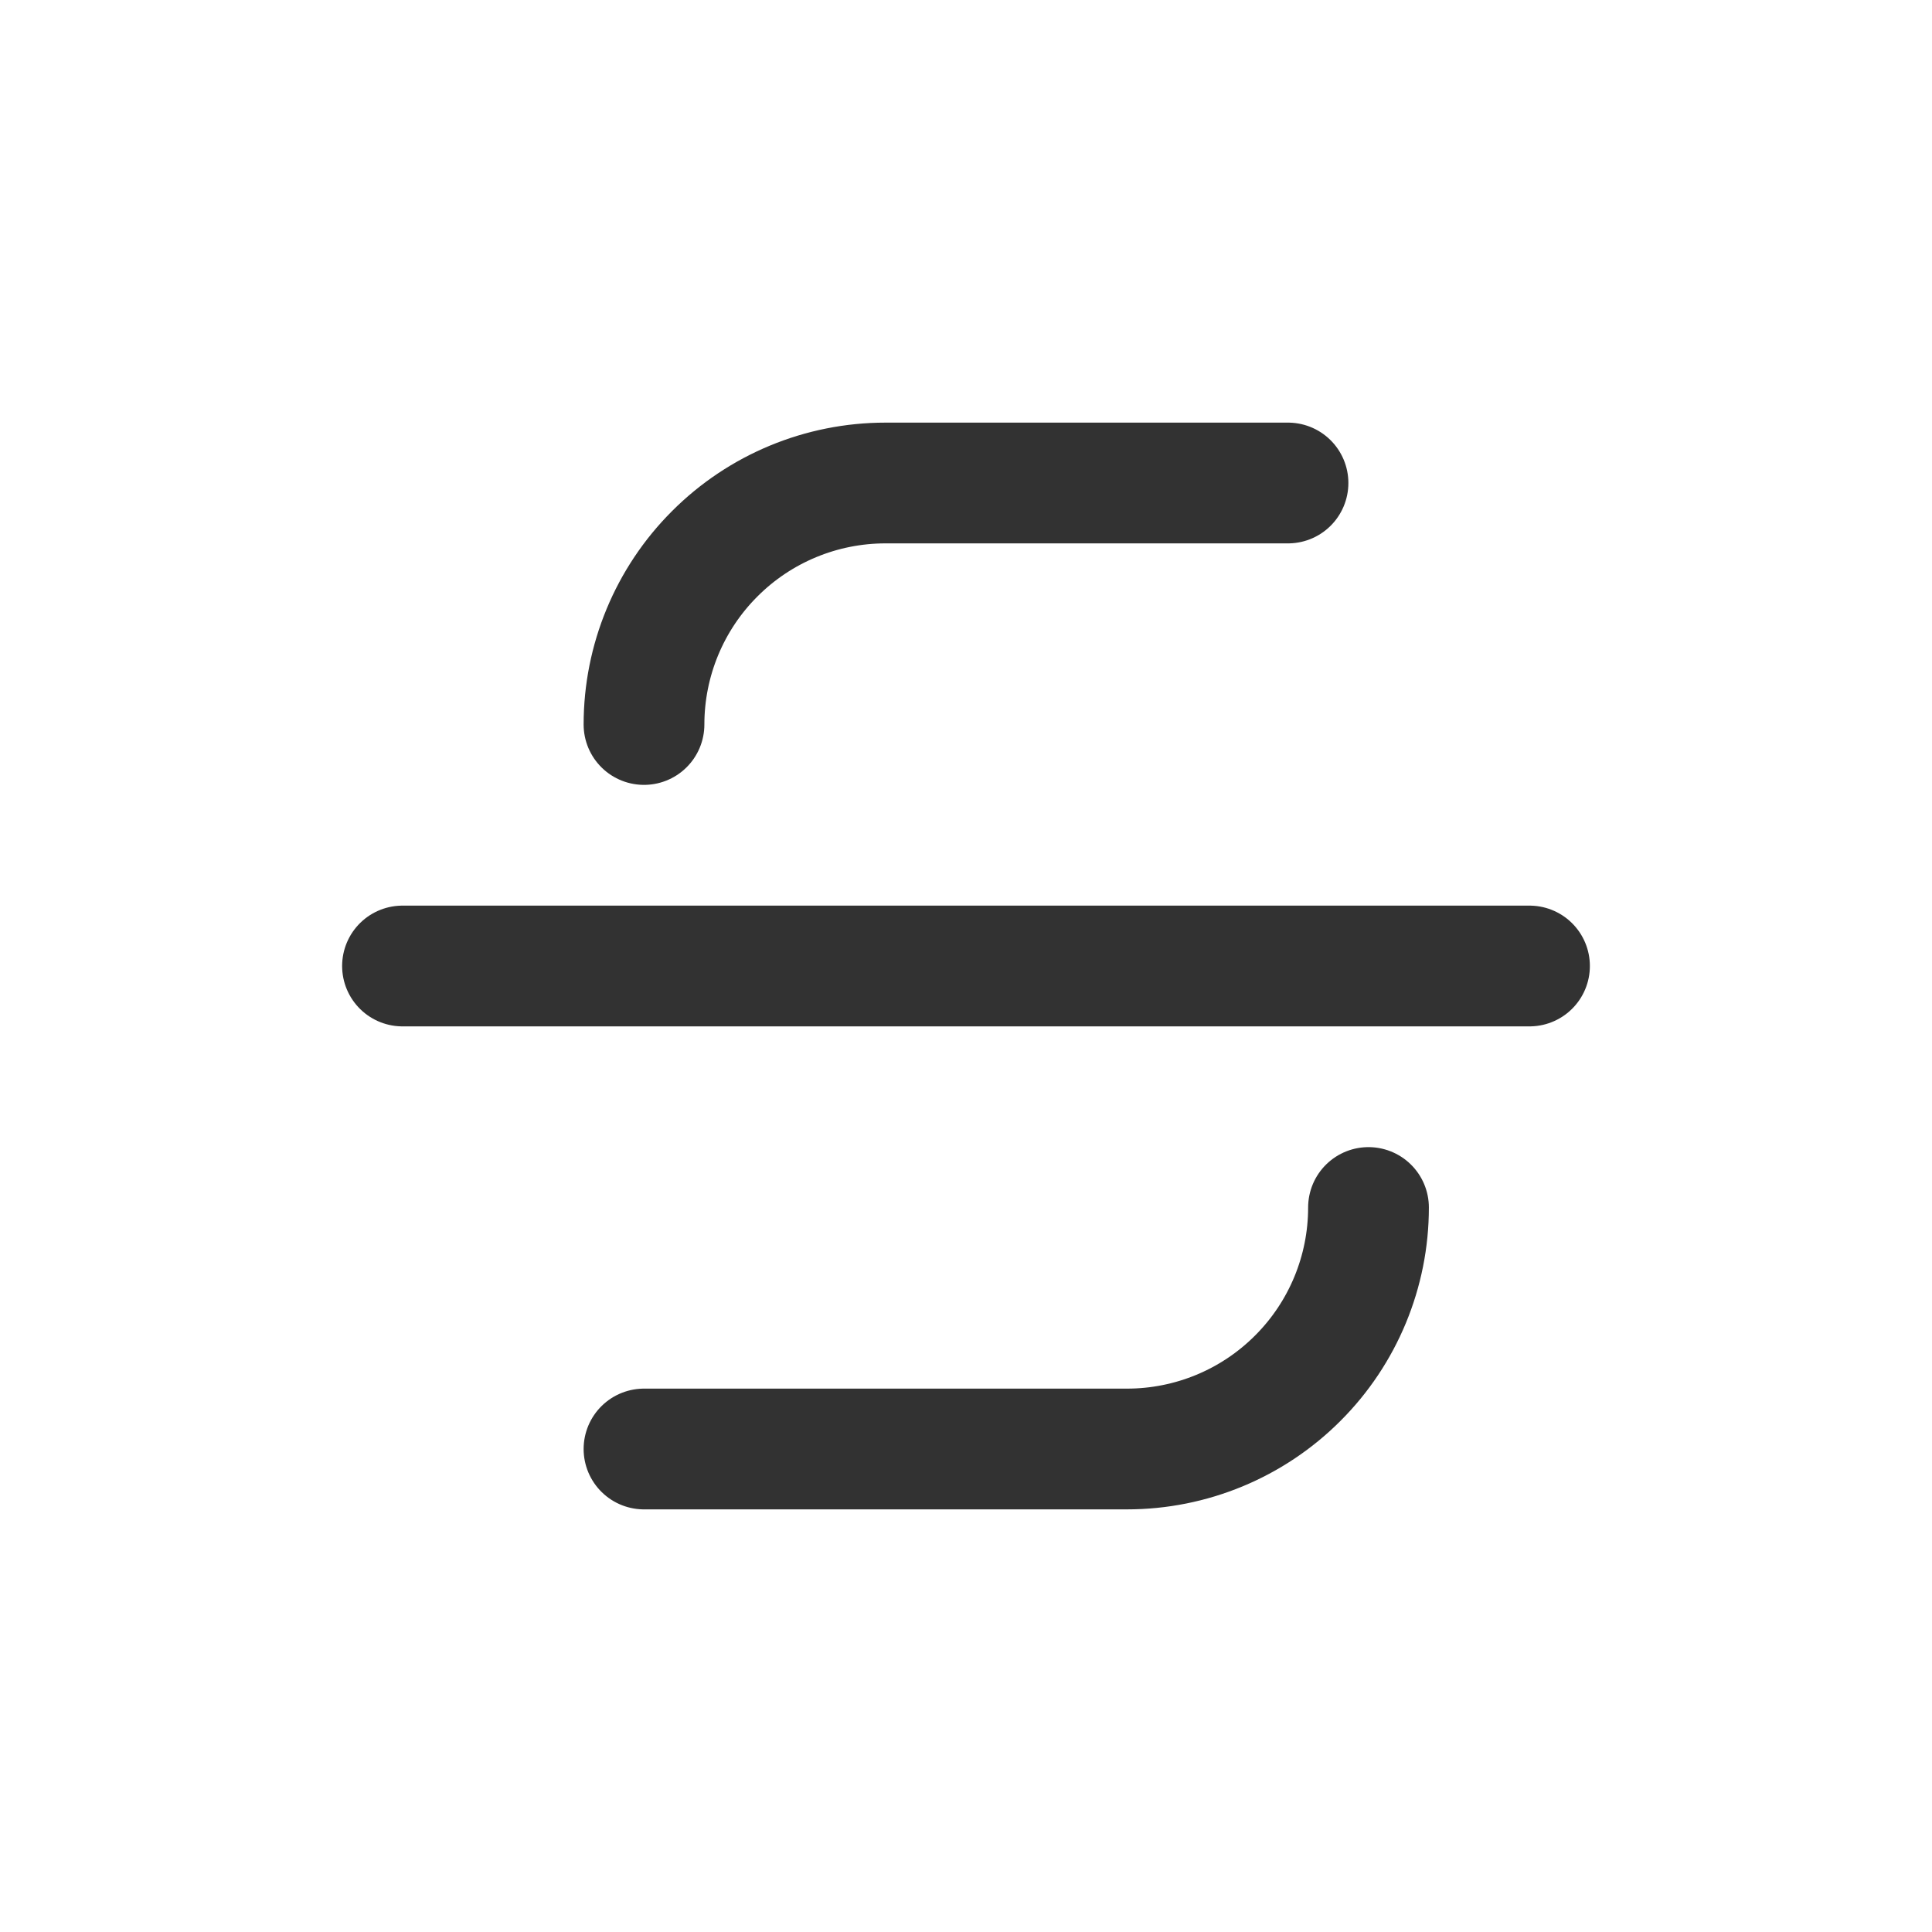
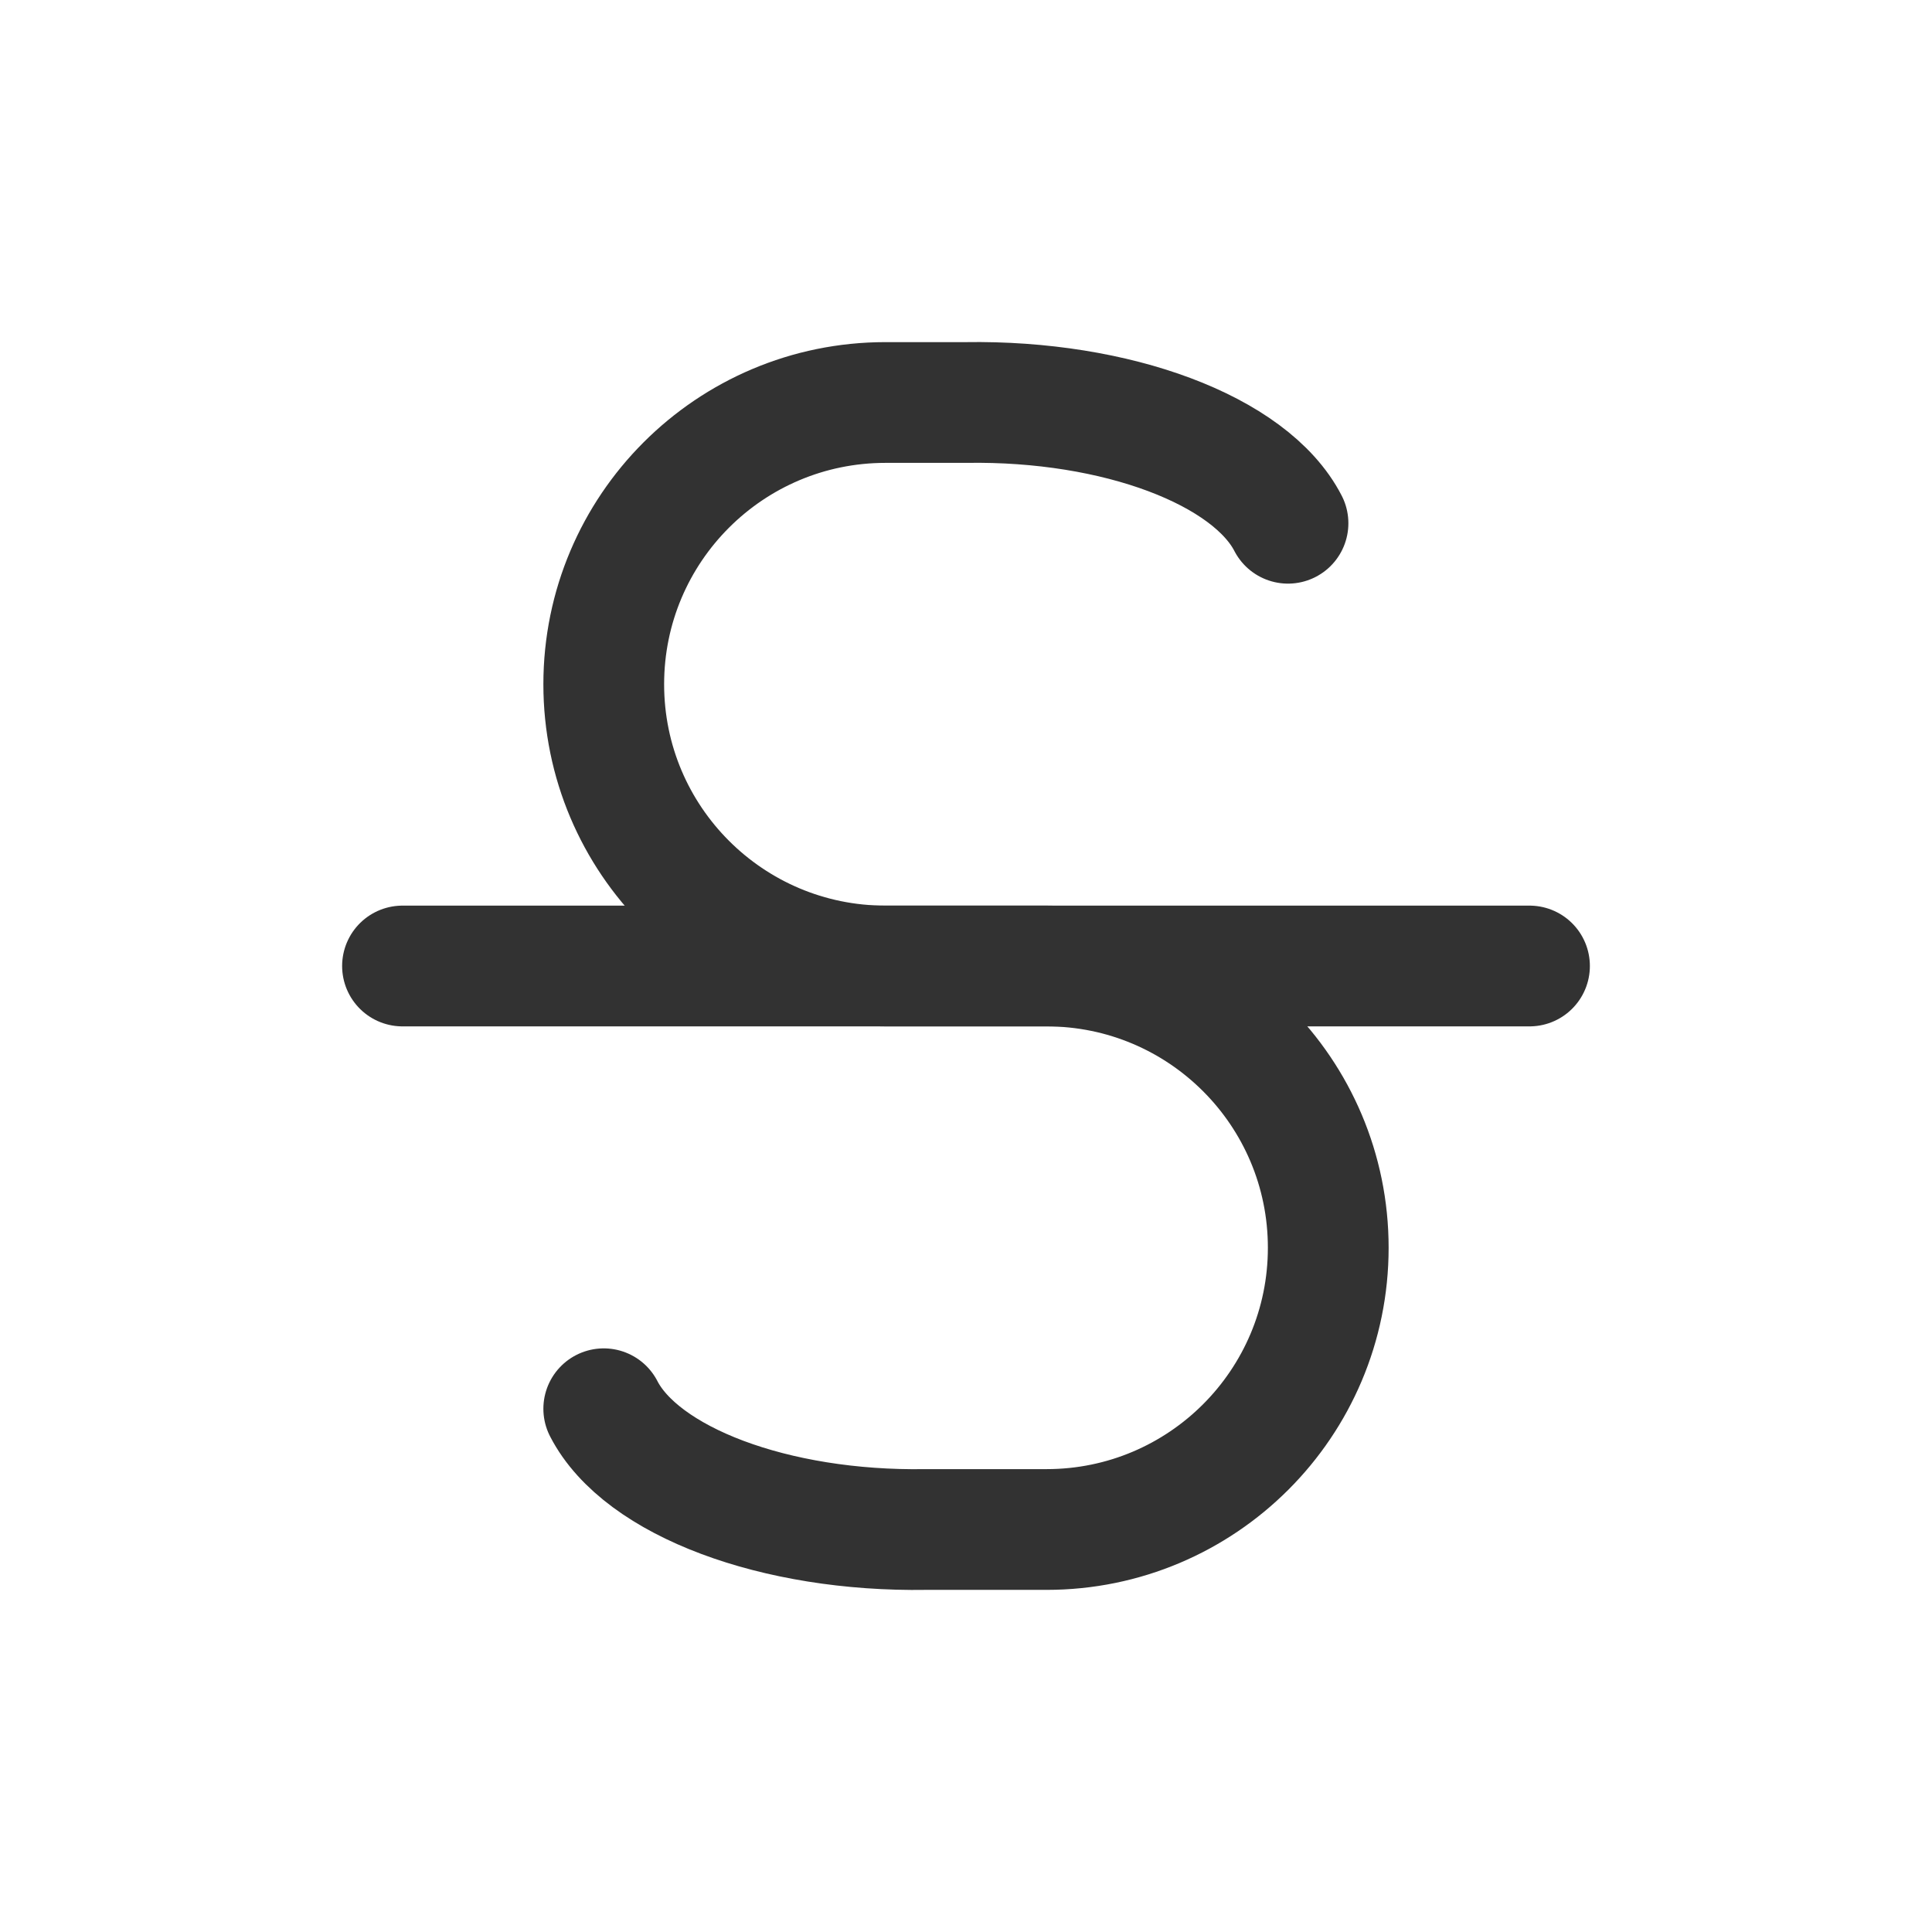
- <svg xmlns="http://www.w3.org/2000/svg" width="24" height="24" viewBox="0 0 24 24" fill="none">
-   <path d="M8 18H14C14.796 18 15.559 17.684 16.121 17.121C16.684 16.559 17 15.796 17 15V15" stroke="#323232" stroke-width="1.5" stroke-linecap="round" stroke-linejoin="round" />
-   <path d="M19 12H5" stroke="#323232" stroke-width="1.5" stroke-linecap="round" stroke-linejoin="round" />
-   <path d="M16 6H11C10.204 6 9.441 6.316 8.879 6.879C8.316 7.441 8 8.204 8 9" stroke="#323232" stroke-width="1.5" stroke-linecap="round" stroke-linejoin="round" />
+ <svg xmlns="http://www.w3.org/2000/svg" width="24" height="24" viewBox="0 0 24 24" fill="none" stroke="#323232" stroke-width="1.5" stroke-linecap="round" stroke-linejoin="round">
+   <path stroke="none" d="M0 0h24v24H0z" fill="none" />
+   <path d="M5 12l14 0" />
+   <path d="M16 6.5a4 2 0 0 0 -4 -1.5h-1a3.5 3.5 0 0 0 0 7h2a3.5 3.5 0 0 1 0 7h-1.5a4 2 0 0 1 -4 -1.5" />
</svg>
